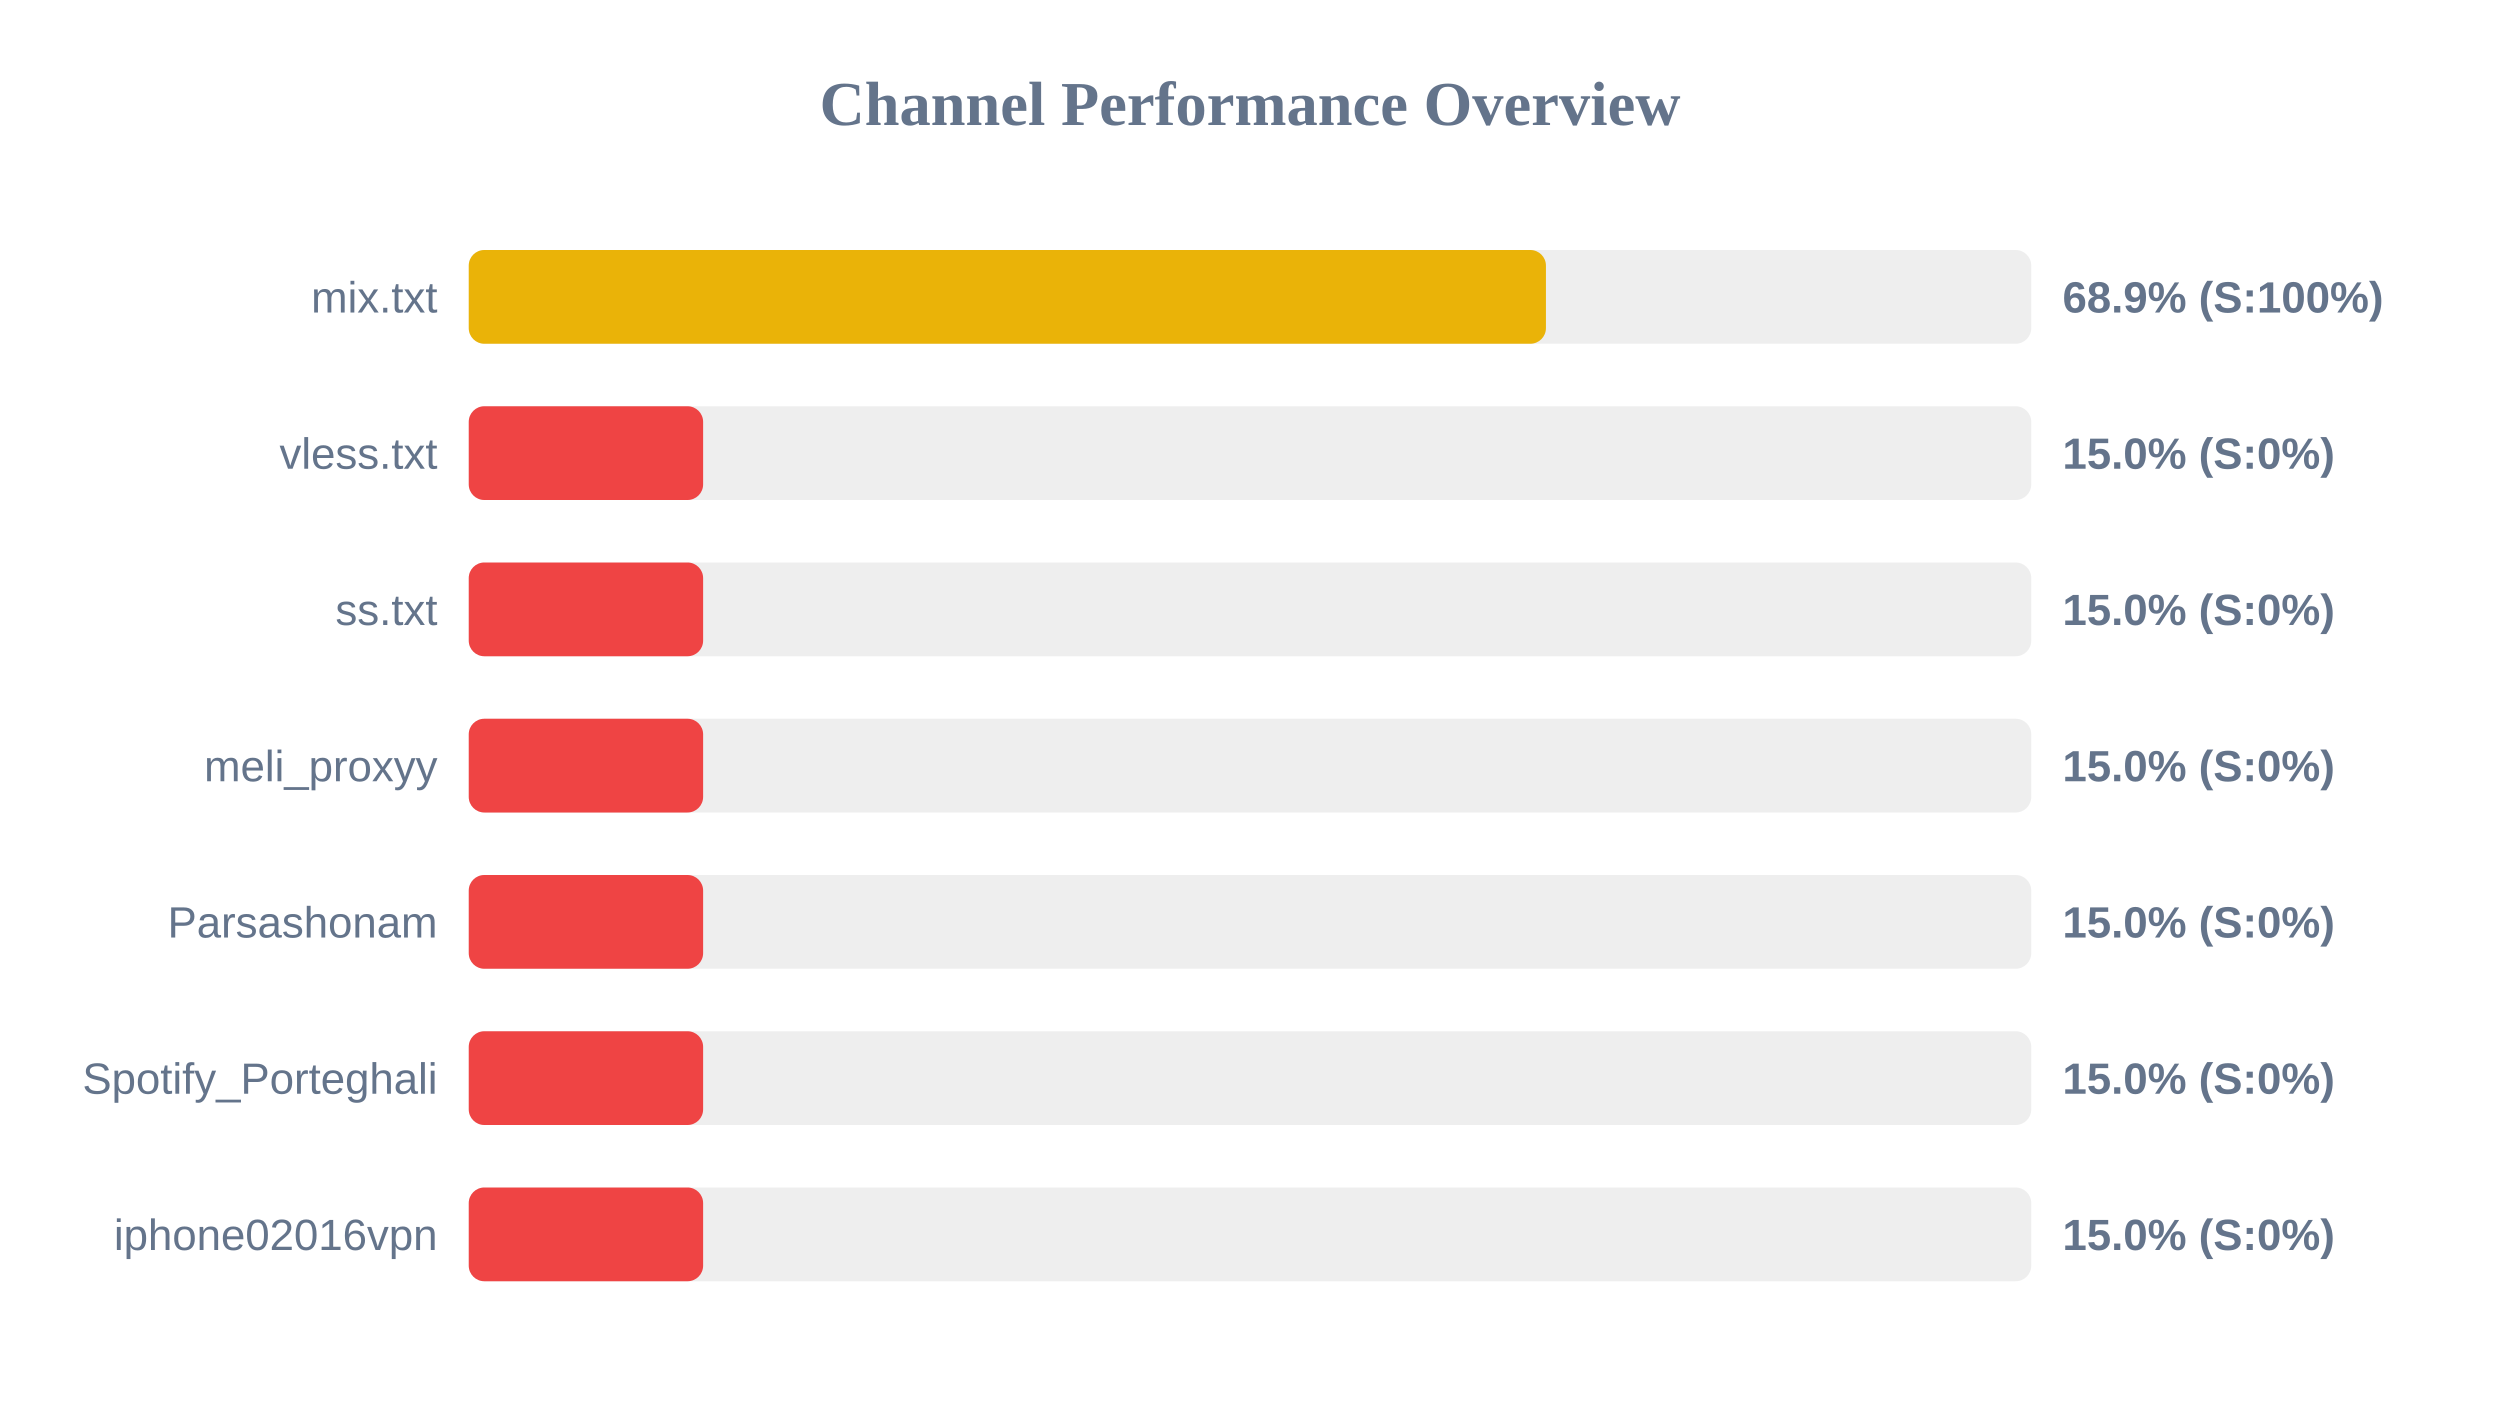
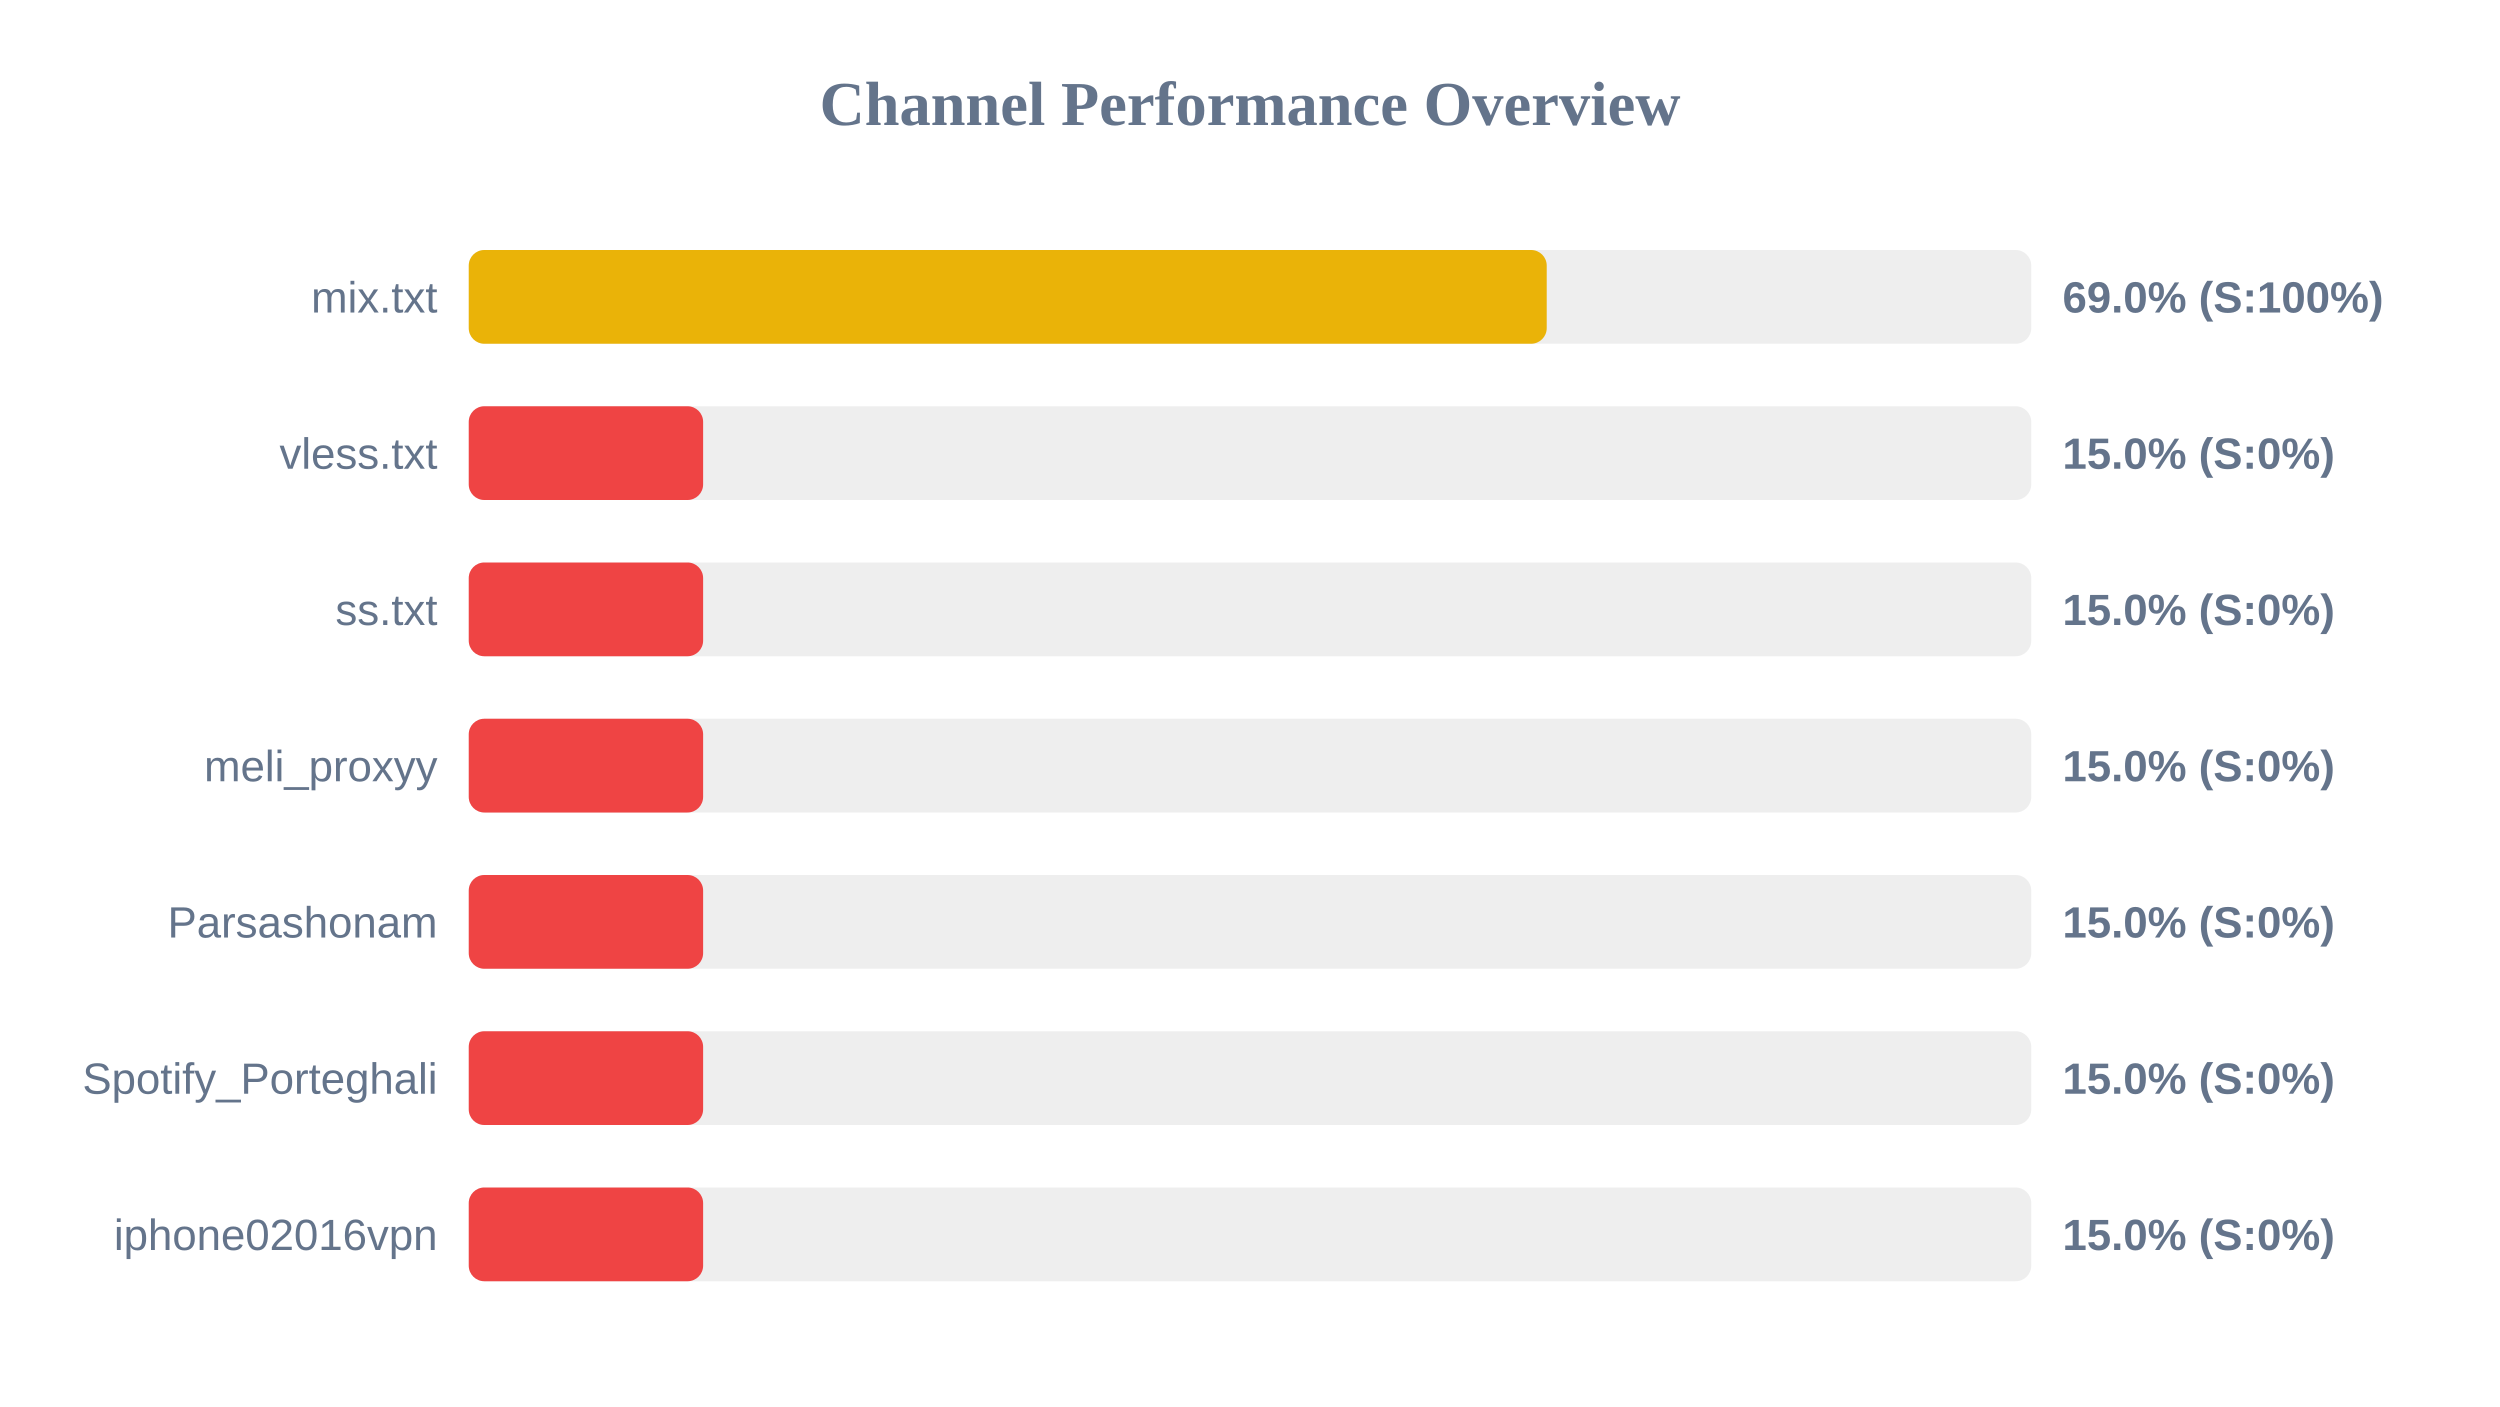
<svg xmlns="http://www.w3.org/2000/svg" width="800" height="450" version="1.1">
  <style>
        .row { font: 14px Arial; fill: #64748b; }
        .score { font: bold 14px Arial; fill: #64748b; }
    </style>
  <text x="400" y="40" text-anchor="middle" font-size="20px" font-weight="bold" fill="#64748b">Channel Performance Overview</text>
  <rect x="150" y="80" width="500" height="30" fill="#eee" rx="5" />
-   <rect x="150" y="80" width="344.7" height="30" fill="#eab308" rx="5" />
+   <rect x="150" y="80" width="344.95" height="30" fill="#eab308" rx="5" />
  <text x="140" y="100" text-anchor="end" class="row">mix.txt</text>
-   <text x="660" y="100" text-anchor="start" class="score">68.9% (S:100%)</text>
+   <text x="660" y="100" text-anchor="start" class="score">69.0% (S:100%)</text>
  <rect x="150" y="130" width="500" height="30" fill="#eee" rx="5" />
  <rect x="150" y="130" width="75.0" height="30" fill="#ef4444" rx="5" />
  <text x="140" y="150" text-anchor="end" class="row">vless.txt</text>
  <text x="660" y="150" text-anchor="start" class="score">15.0% (S:0%)</text>
  <rect x="150" y="180" width="500" height="30" fill="#eee" rx="5" />
  <rect x="150" y="180" width="75.0" height="30" fill="#ef4444" rx="5" />
  <text x="140" y="200" text-anchor="end" class="row">ss.txt</text>
  <text x="660" y="200" text-anchor="start" class="score">15.0% (S:0%)</text>
  <rect x="150" y="230" width="500" height="30" fill="#eee" rx="5" />
  <rect x="150" y="230" width="75.0" height="30" fill="#ef4444" rx="5" />
  <text x="140" y="250" text-anchor="end" class="row">meli_proxyy</text>
  <text x="660" y="250" text-anchor="start" class="score">15.0% (S:0%)</text>
  <rect x="150" y="280" width="500" height="30" fill="#eee" rx="5" />
  <rect x="150" y="280" width="75.0" height="30" fill="#ef4444" rx="5" />
  <text x="140" y="300" text-anchor="end" class="row">Parsashonam</text>
  <text x="660" y="300" text-anchor="start" class="score">15.0% (S:0%)</text>
  <rect x="150" y="330" width="500" height="30" fill="#eee" rx="5" />
  <rect x="150" y="330" width="75.0" height="30" fill="#ef4444" rx="5" />
  <text x="140" y="350" text-anchor="end" class="row">Spotify_Porteghali</text>
  <text x="660" y="350" text-anchor="start" class="score">15.0% (S:0%)</text>
  <rect x="150" y="380" width="500" height="30" fill="#eee" rx="5" />
  <rect x="150" y="380" width="75.0" height="30" fill="#ef4444" rx="5" />
  <text x="140" y="400" text-anchor="end" class="row">iphone02016vpn</text>
  <text x="660" y="400" text-anchor="start" class="score">15.0% (S:0%)</text>
</svg>
